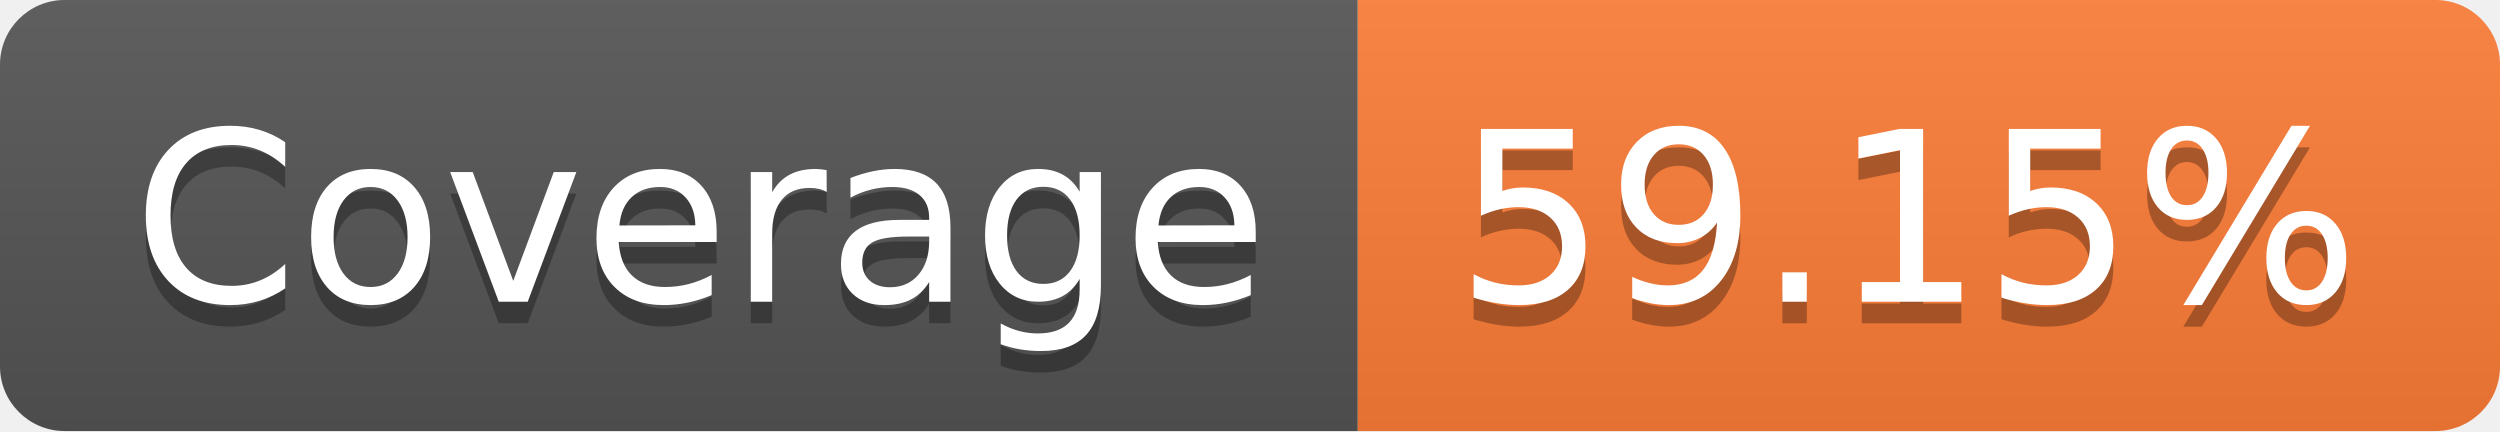
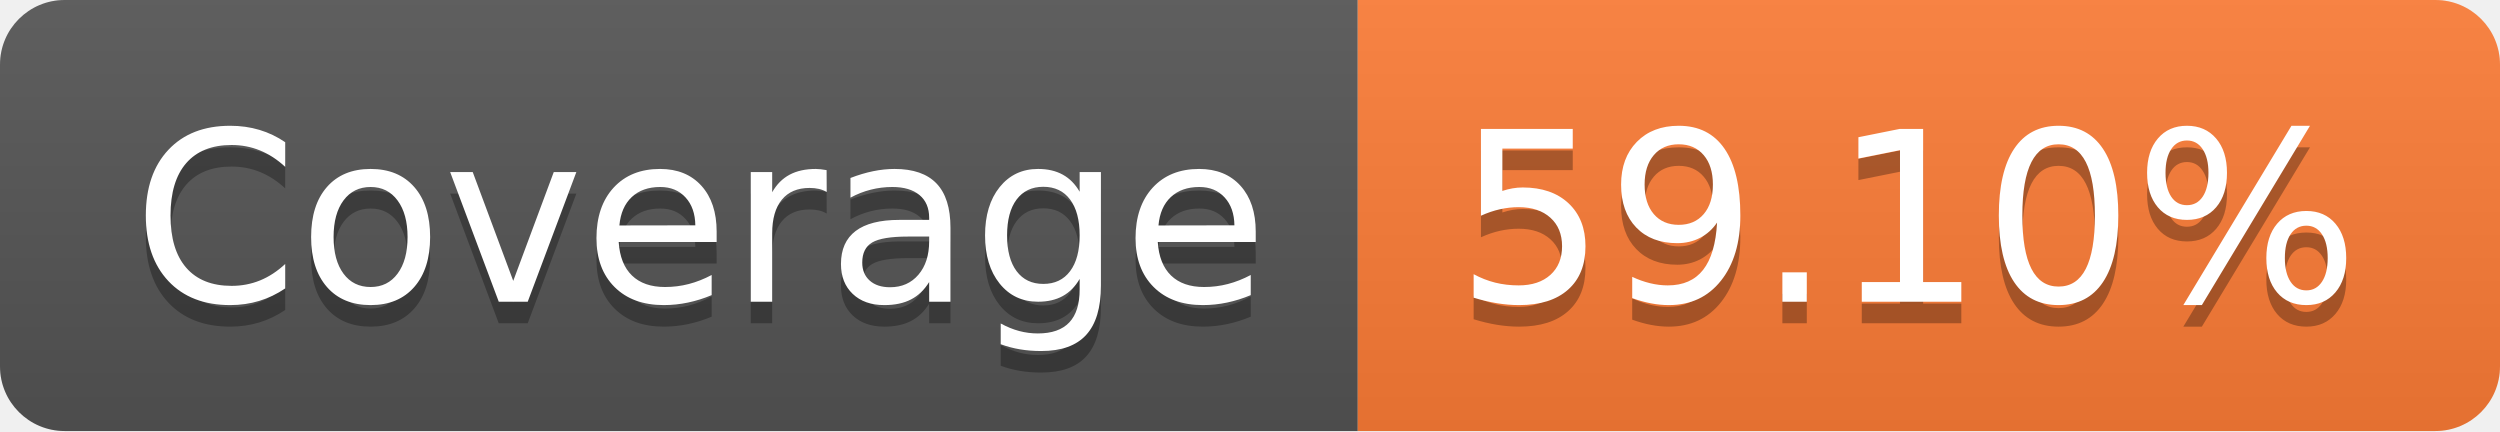
- <svg xmlns="http://www.w3.org/2000/svg" width="116" height="20" role="img" aria-label="Coverage: 59.15%">
+ <svg xmlns="http://www.w3.org/2000/svg" width="116" height="20" role="img" aria-label="Coverage: 59.10%">
  <linearGradient id="s" x2="0" y2="100%">
    <stop offset="0" stop-color="#bbb" stop-opacity=".1" />
    <stop offset="1" stop-opacity=".1" />
  </linearGradient>
  <clipPath id="r">
    <rect width="116" height="20" rx="3" fill="#fff" />
  </clipPath>
  <g clip-path="url(#r)">
    <rect width="63" height="20" fill="#555" />
    <rect x="63" width="53" height="20" fill="#fe7d37" />
    <rect width="116" height="20" fill="url(#s)" />
  </g>
  <g fill="#fff" text-anchor="middle" font-family="Verdana,Geneva,DejaVu Sans,sans-serif" text-rendering="geometricPrecision" font-size="110">
    <text aria-hidden="true" x="325" y="150" fill="#010101" fill-opacity=".3" transform="scale(.1)" textLength="530">Coverage</text>
    <text x="325" y="140" transform="scale(.1)" fill="#fff" textLength="530">Coverage</text>
-     <text aria-hidden="true" x="885" y="150" fill="#010101" fill-opacity=".3" transform="scale(.1)" textLength="430">59.15%</text>
-     <text x="885" y="140" transform="scale(.1)" fill="#fff" textLength="430">59.15%</text>
+     <text aria-hidden="true" x="885" y="150" fill="#010101" fill-opacity=".3" transform="scale(.1)" textLength="430">59.10%</text>
+     <text x="885" y="140" transform="scale(.1)" fill="#fff" textLength="430">59.10%</text>
  </g>
</svg>
